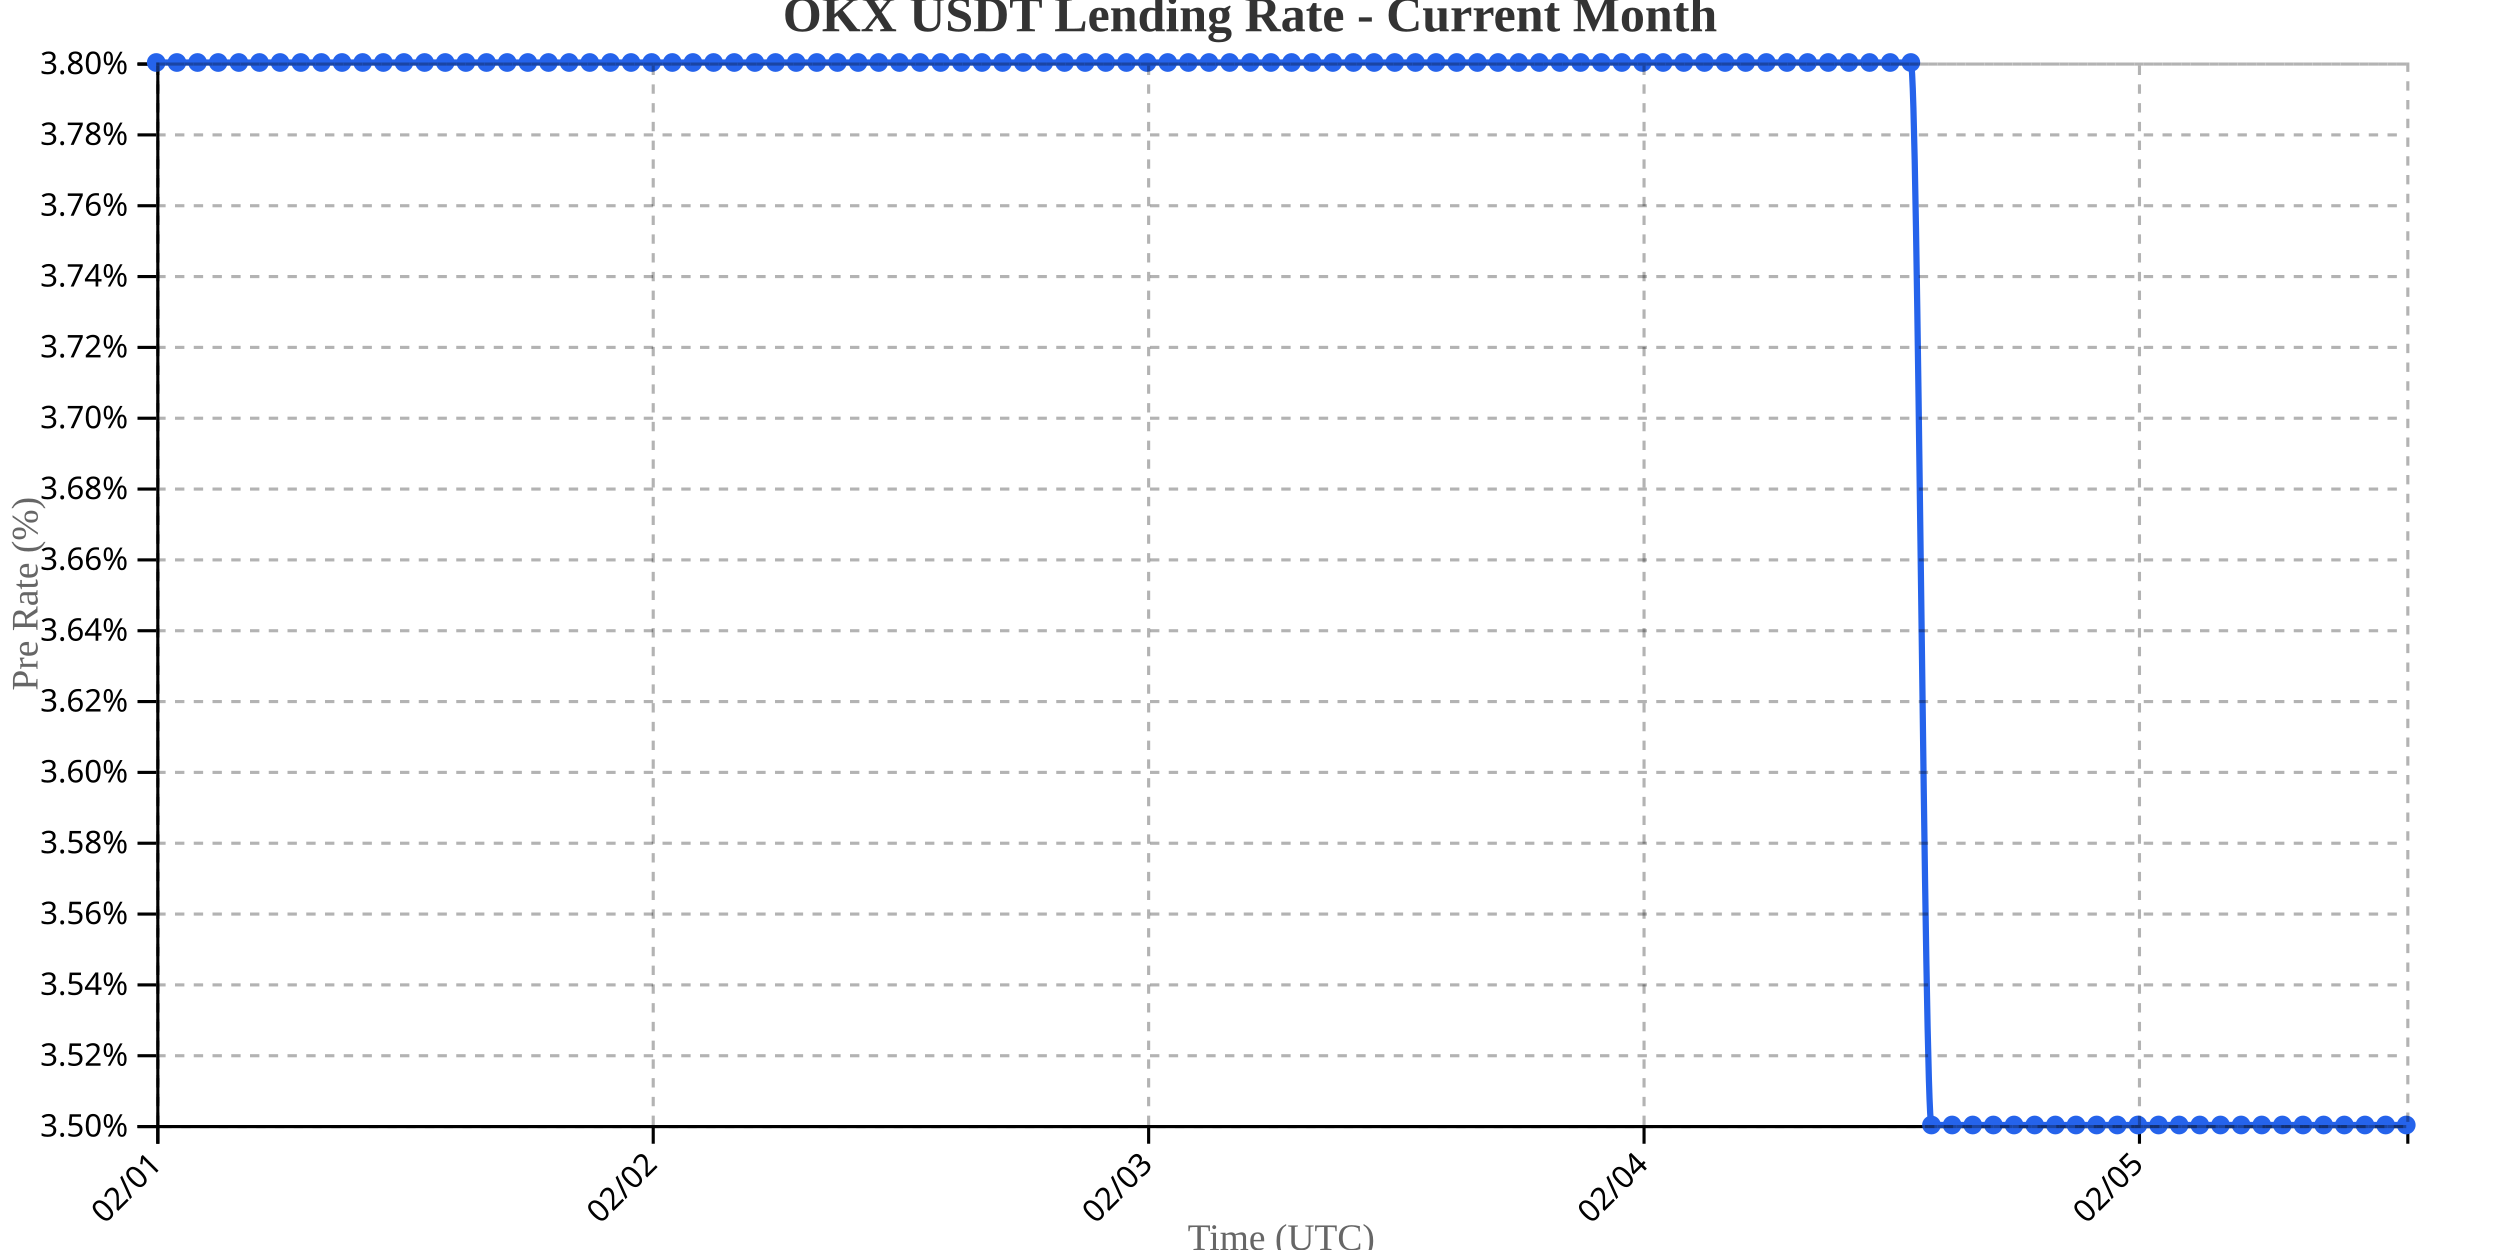
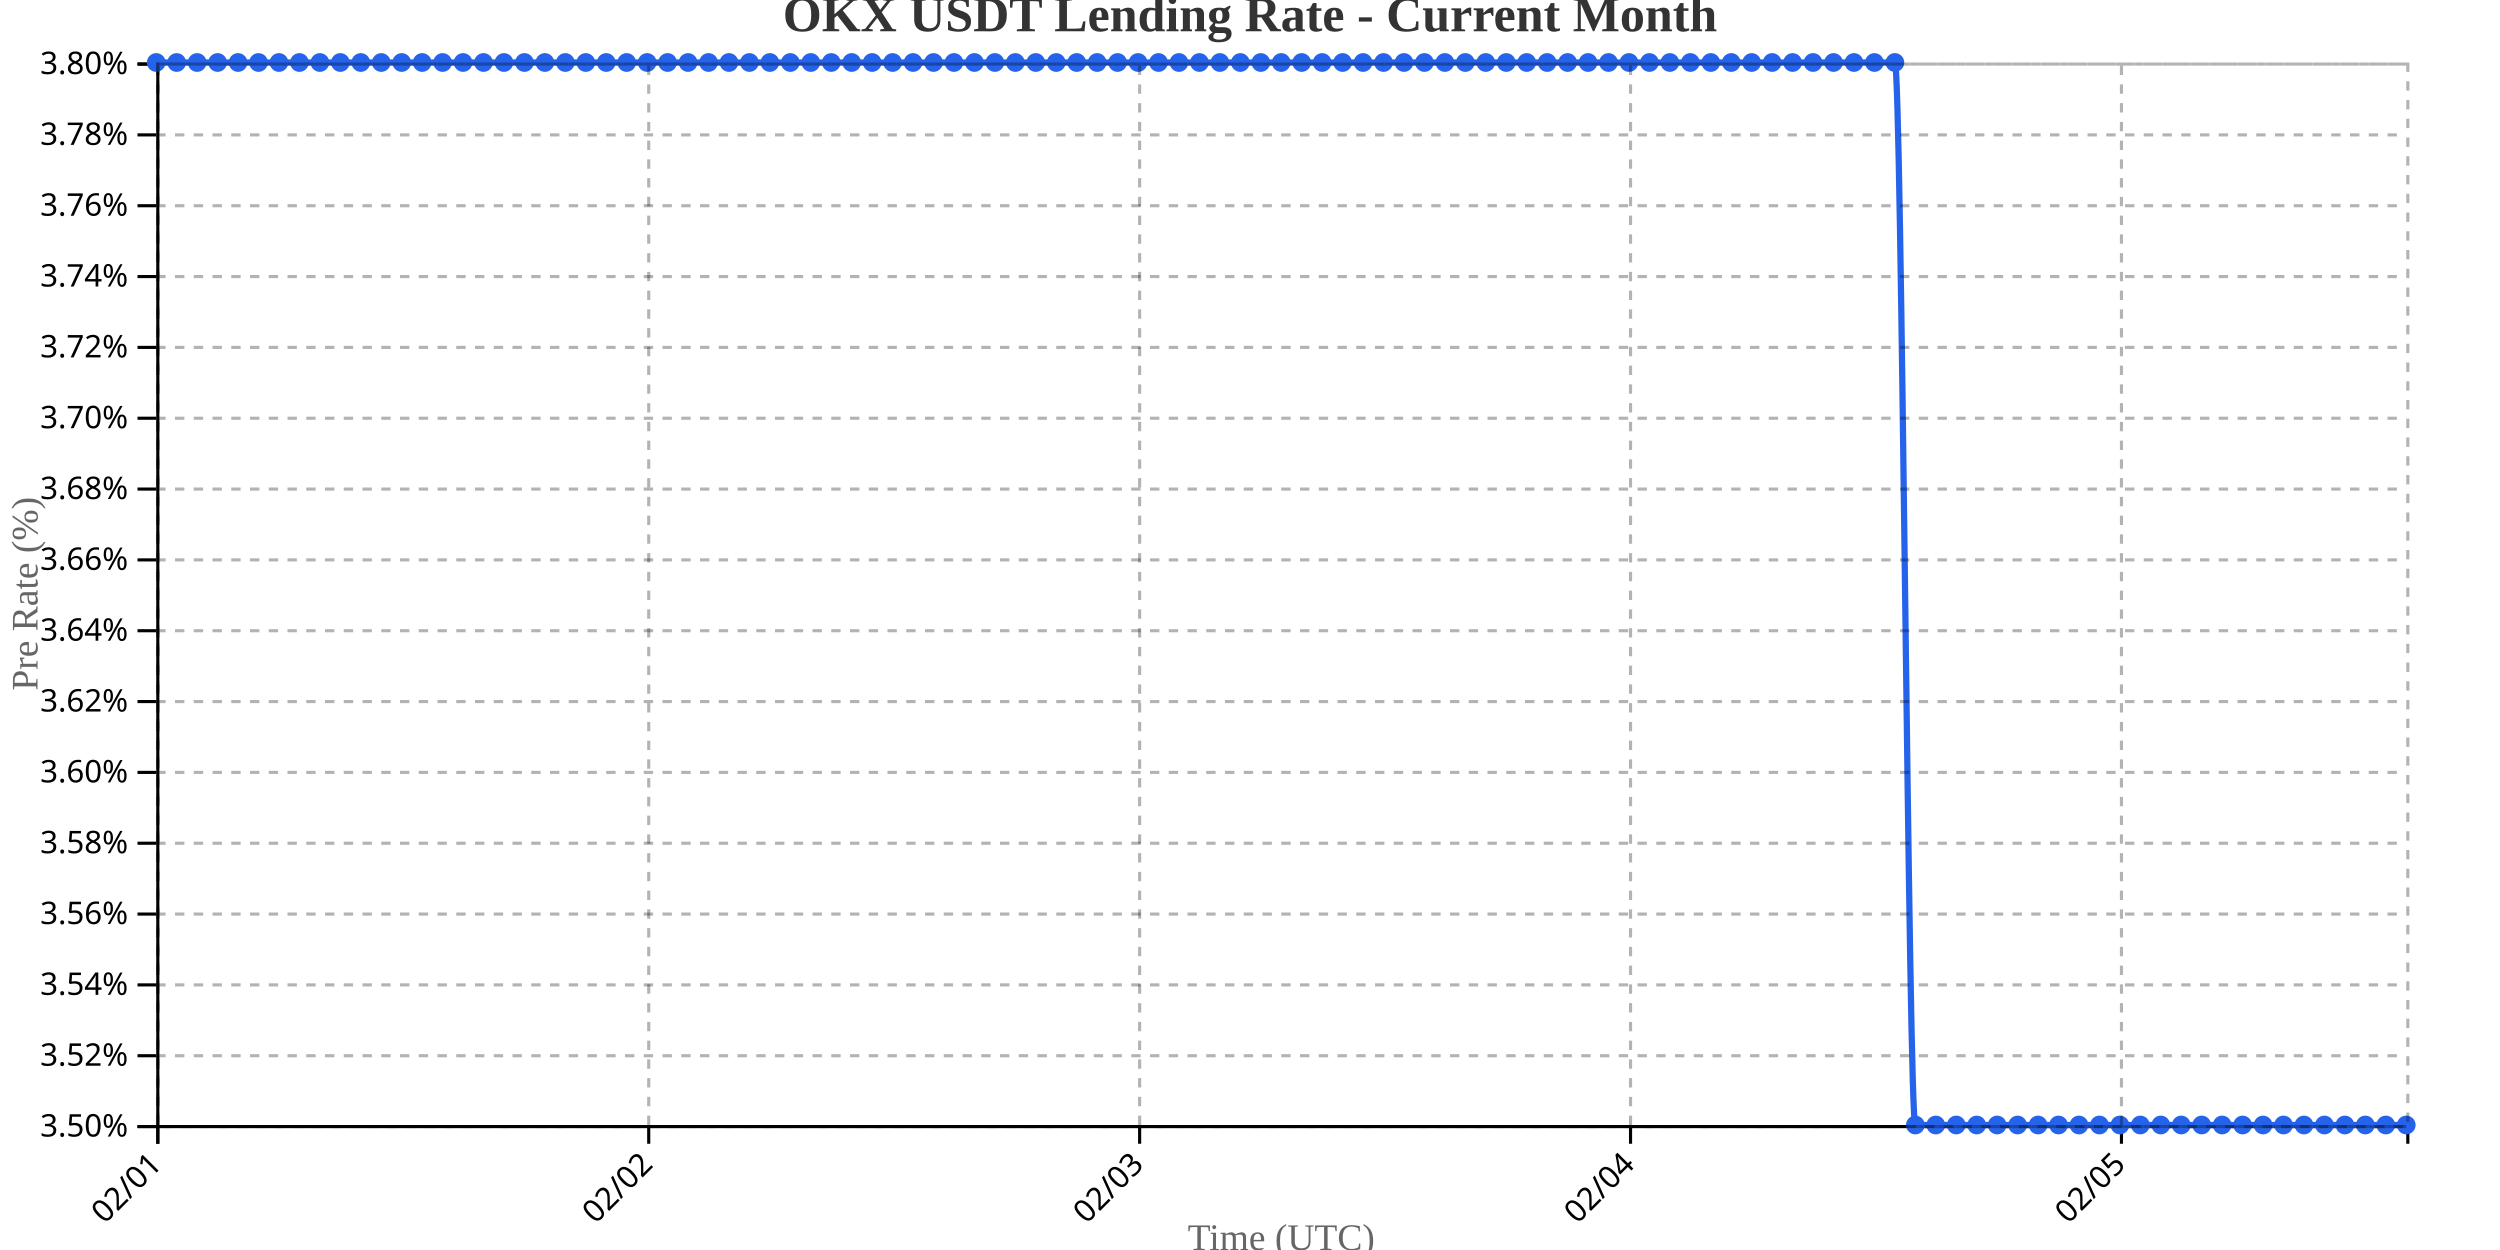
<svg xmlns="http://www.w3.org/2000/svg" width="800" height="400">
  <g transform="translate(50,20)">
    <g transform="translate(0,340)" fill="none" font-size="10" font-family="sans-serif" text-anchor="middle">
      <path class="domain" stroke="currentColor" d="M0.5,6V0.5H720.5V6" />
      <g class="tick" opacity="1" transform="translate(0.5,0)">
        <line stroke="currentColor" y2="6" />
        <text fill="currentColor" y="9" dy=".15em" style="text-anchor: end;" dx="-.8em" transform="rotate(-45)">02/01</text>
      </g>
-       <g class="tick" opacity="1" transform="translate(159.0321,0)">
+       <g class="tick" opacity="1" transform="translate(157.5909,0)">
        <line stroke="currentColor" y2="6" />
        <text fill="currentColor" y="9" dy=".15em" style="text-anchor: end;" dx="-.8em" transform="rotate(-45)">02/02</text>
      </g>
-       <g class="tick" opacity="1" transform="translate(317.5642,0)">
+       <g class="tick" opacity="1" transform="translate(314.6818,0)">
        <line stroke="currentColor" y2="6" />
        <text fill="currentColor" y="9" dy=".15em" style="text-anchor: end;" dx="-.8em" transform="rotate(-45)">02/03</text>
      </g>
-       <g class="tick" opacity="1" transform="translate(476.0963,0)">
+       <g class="tick" opacity="1" transform="translate(471.7727,0)">
        <line stroke="currentColor" y2="6" />
        <text fill="currentColor" y="9" dy=".15em" style="text-anchor: end;" dx="-.8em" transform="rotate(-45)">02/04</text>
      </g>
-       <g class="tick" opacity="1" transform="translate(634.6284,0)">
+       <g class="tick" opacity="1" transform="translate(628.8636,0)">
        <line stroke="currentColor" y2="6" />
        <text fill="currentColor" y="9" dy=".15em" style="text-anchor: end;" dx="-.8em" transform="rotate(-45)">02/05</text>
      </g>
    </g>
    <g fill="none" font-size="10" font-family="sans-serif" text-anchor="end">
      <path class="domain" stroke="currentColor" d="M-6,340.5H0.5V0.5H-6" />
      <g class="tick" opacity="1" transform="translate(0,340.5)">
        <line stroke="currentColor" x2="-6" />
        <text fill="currentColor" x="-9" dy="0.32em">3.50%</text>
      </g>
      <g class="tick" opacity="1" transform="translate(0,317.8333)">
        <line stroke="currentColor" x2="-6" />
        <text fill="currentColor" x="-9" dy="0.32em">3.52%</text>
      </g>
      <g class="tick" opacity="1" transform="translate(0,295.1667)">
        <line stroke="currentColor" x2="-6" />
        <text fill="currentColor" x="-9" dy="0.32em">3.54%</text>
      </g>
      <g class="tick" opacity="1" transform="translate(0,272.5)">
        <line stroke="currentColor" x2="-6" />
        <text fill="currentColor" x="-9" dy="0.32em">3.56%</text>
      </g>
      <g class="tick" opacity="1" transform="translate(0,249.8333)">
        <line stroke="currentColor" x2="-6" />
        <text fill="currentColor" x="-9" dy="0.32em">3.58%</text>
      </g>
      <g class="tick" opacity="1" transform="translate(0,227.1667)">
        <line stroke="currentColor" x2="-6" />
        <text fill="currentColor" x="-9" dy="0.32em">3.60%</text>
      </g>
      <g class="tick" opacity="1" transform="translate(0,204.5)">
        <line stroke="currentColor" x2="-6" />
        <text fill="currentColor" x="-9" dy="0.32em">3.62%</text>
      </g>
      <g class="tick" opacity="1" transform="translate(0,181.8333)">
        <line stroke="currentColor" x2="-6" />
        <text fill="currentColor" x="-9" dy="0.32em">3.64%</text>
      </g>
      <g class="tick" opacity="1" transform="translate(0,159.1667)">
        <line stroke="currentColor" x2="-6" />
        <text fill="currentColor" x="-9" dy="0.32em">3.66%</text>
      </g>
      <g class="tick" opacity="1" transform="translate(0,136.5)">
        <line stroke="currentColor" x2="-6" />
        <text fill="currentColor" x="-9" dy="0.32em">3.68%</text>
      </g>
      <g class="tick" opacity="1" transform="translate(0,113.8333)">
        <line stroke="currentColor" x2="-6" />
        <text fill="currentColor" x="-9" dy="0.32em">3.70%</text>
      </g>
      <g class="tick" opacity="1" transform="translate(0,91.16667)">
        <line stroke="currentColor" x2="-6" />
        <text fill="currentColor" x="-9" dy="0.32em">3.72%</text>
      </g>
      <g class="tick" opacity="1" transform="translate(0,68.5)">
        <line stroke="currentColor" x2="-6" />
        <text fill="currentColor" x="-9" dy="0.32em">3.74%</text>
      </g>
      <g class="tick" opacity="1" transform="translate(0,45.83333)">
        <line stroke="currentColor" x2="-6" />
        <text fill="currentColor" x="-9" dy="0.32em">3.76%</text>
      </g>
      <g class="tick" opacity="1" transform="translate(0,23.16667)">
        <line stroke="currentColor" x2="-6" />
        <text fill="currentColor" x="-9" dy="0.32em">3.78%</text>
      </g>
      <g class="tick" opacity="1" transform="translate(0,0.5)">
        <line stroke="currentColor" x2="-6" />
        <text fill="currentColor" x="-9" dy="0.32em">3.80%</text>
      </g>
    </g>
    <text transform="rotate(-90)" y="-50" x="-170" dy="1em" style="text-anchor: middle; font-size: 12px; fill: #666;">Pre Rate (%)</text>
    <text transform="translate(360, 380)" style="text-anchor: middle; font-size: 12px; fill: #666;">Time (UTC)</text>
-     <path fill="none" stroke="#2563eb" stroke-width="2" d="M0,0C2.202,0,4.404,0,6.606,0C8.807,0,11.009,0,13.211,0C15.413,0,17.615,0,19.817,0C22.018,0,24.22,0,26.422,0C28.624,0,30.826,0,33.028,0C35.229,0,37.431,0,39.633,0C41.835,0,44.037,0,46.239,0C48.44,0,50.642,0,52.844,0C55.046,0,57.248,0,59.45,0C61.651,0,63.853,0,66.055,0C68.257,0,70.459,0,72.661,0C74.862,0,77.064,0,79.266,0C81.468,0,83.67,0,85.872,0C88.073,0,90.275,0,92.477,0C94.679,0,96.881,0,99.083,0C101.284,0,103.486,0,105.688,0C107.89,0,110.092,0,112.294,0C114.495,0,116.697,0,118.899,0C121.101,0,123.303,0,125.505,0C127.706,0,129.908,0,132.11,0C134.312,0,136.514,0,138.716,0C140.917,0,143.119,0,145.321,0C147.523,0,149.725,0,151.927,0C154.128,0,156.33,0,158.532,0C160.734,0,162.936,0,165.138,0C167.339,0,169.541,0,171.743,0C173.945,0,176.147,0,178.349,0C180.55,0,182.752,0,184.954,0C187.156,0,189.358,0,191.56,0C193.761,0,195.963,0,198.165,0C200.367,0,202.569,0,204.771,0C206.972,0,209.174,0,211.376,0C213.578,0,215.78,0,217.982,0C220.183,0,222.385,0,224.587,0C226.789,0,228.991,0,231.193,0C233.394,0,235.596,0,237.798,0C240,0,242.202,0,244.404,0C246.606,0,248.807,0,251.009,0C253.211,0,255.413,0,257.615,0C259.817,0,262.018,0,264.22,0C266.422,0,268.624,0,270.826,0C273.028,0,275.229,0,277.431,0C279.633,0,281.835,0,284.037,0C286.239,0,288.44,0,290.642,0C292.844,0,295.046,0,297.248,0C299.45,0,301.651,0,303.853,0C306.055,0,308.257,0,310.459,0C312.661,0,314.862,0,317.064,0C319.266,0,321.468,0,323.67,0C325.872,0,328.073,0,330.275,0C332.477,0,334.679,0,336.881,0C339.083,0,341.284,0,343.486,0C345.688,0,347.89,0,350.092,0C352.294,0,354.495,0,356.697,0C358.899,0,361.101,0,363.303,0C365.505,0,367.706,0,369.908,0C372.11,0,374.312,0,376.514,0C378.716,0,380.917,0,383.119,0C385.321,0,387.523,0,389.725,0C391.927,0,394.128,0,396.33,0C398.532,0,400.734,0,402.936,0C405.138,0,407.339,0,409.541,0C411.743,0,413.945,0,416.147,0C418.349,0,420.55,0,422.752,0C424.954,0,427.156,0,429.358,0C431.56,0,433.761,0,435.963,0C438.165,0,440.367,0,442.569,0C444.771,0,446.972,0,449.174,0C451.376,0,453.578,0,455.78,0C457.982,0,460.183,0,462.385,0C464.587,0,466.789,0,468.991,0C471.193,0,473.394,0,475.596,0C477.798,0,480,0,482.202,0C484.404,0,486.606,0,488.807,0C491.009,0,493.211,0,495.413,0C497.615,0,499.817,0,502.018,0C504.22,0,506.422,0,508.624,0C510.826,0,513.028,0,515.229,0C517.431,0,519.633,0,521.835,0C524.037,0,526.239,0,528.44,0C530.642,0,532.844,0,535.046,0C537.248,0,539.45,0,541.651,0C543.853,0,546.055,0,548.257,0C550.459,0,552.661,0,554.862,0C557.064,0,559.266,0,561.468,0C563.67,0,565.872,340,568.073,340C570.275,340,572.477,340,574.679,340C576.881,340,579.083,340,581.284,340C583.486,340,585.688,340,587.89,340C590.092,340,592.294,340,594.495,340C596.697,340,598.899,340,601.101,340C603.303,340,605.505,340,607.706,340C609.908,340,612.11,340,614.312,340C616.514,340,618.716,340,620.917,340C623.119,340,625.321,340,627.523,340C629.725,340,631.927,340,634.128,340C636.33,340,638.532,340,640.734,340C642.936,340,645.138,340,647.339,340C649.541,340,651.743,340,653.945,340C656.147,340,658.349,340,660.55,340C662.752,340,664.954,340,667.156,340C669.358,340,671.56,340,673.761,340C675.963,340,678.165,340,680.367,340C682.569,340,684.771,340,686.972,340C689.174,340,691.376,340,693.578,340C695.78,340,697.982,340,700.183,340C702.385,340,704.587,340,706.789,340C708.991,340,711.193,340,713.394,340C715.596,340,717.798,340,720,340" />
+     <path fill="none" stroke="#2563eb" stroke-width="2" d="M0,0C2.182,0,4.364,0,6.545,0C8.727,0,10.909,0,13.091,0C15.273,0,17.455,0,19.636,0C21.818,0,24,0,26.182,0C28.364,0,30.545,0,32.727,0C34.909,0,37.091,0,39.273,0C41.455,0,43.636,0,45.818,0C48,0,50.182,0,52.364,0C54.545,0,56.727,0,58.909,0C61.091,0,63.273,0,65.455,0C67.636,0,69.818,0,72,0C74.182,0,76.364,0,78.545,0C80.727,0,82.909,0,85.091,0C87.273,0,89.455,0,91.636,0C93.818,0,96,0,98.182,0C100.364,0,102.545,0,104.727,0C106.909,0,109.091,0,111.273,0C113.455,0,115.636,0,117.818,0C120,0,122.182,0,124.364,0C126.545,0,128.727,0,130.909,0C133.091,0,135.273,0,137.455,0C139.636,0,141.818,0,144,0C146.182,0,148.364,0,150.545,0C152.727,0,154.909,0,157.091,0C159.273,0,161.455,0,163.636,0C165.818,0,168,0,170.182,0C172.364,0,174.545,0,176.727,0C178.909,0,181.091,0,183.273,0C185.455,0,187.636,0,189.818,0C192,0,194.182,0,196.364,0C198.545,0,200.727,0,202.909,0C205.091,0,207.273,0,209.455,0C211.636,0,213.818,0,216,0C218.182,0,220.364,0,222.545,0C224.727,0,226.909,0,229.091,0C231.273,0,233.455,0,235.636,0C237.818,0,240,0,242.182,0C244.364,0,246.545,0,248.727,0C250.909,0,253.091,0,255.273,0C257.455,0,259.636,0,261.818,0C264,0,266.182,0,268.364,0C270.545,0,272.727,0,274.909,0C277.091,0,279.273,0,281.455,0C283.636,0,285.818,0,288,0C290.182,0,292.364,0,294.545,0C296.727,0,298.909,0,301.091,0C303.273,0,305.455,0,307.636,0C309.818,0,312,0,314.182,0C316.364,0,318.545,0,320.727,0C322.909,0,325.091,0,327.273,0C329.455,0,331.636,0,333.818,0C336,0,338.182,0,340.364,0C342.545,0,344.727,0,346.909,0C349.091,0,351.273,0,353.455,0C355.636,0,357.818,0,360,0C362.182,0,364.364,0,366.545,0C368.727,0,370.909,0,373.091,0C375.273,0,377.455,0,379.636,0C381.818,0,384,0,386.182,0C388.364,0,390.545,0,392.727,0C394.909,0,397.091,0,399.273,0C401.455,0,403.636,0,405.818,0C408,0,410.182,0,412.364,0C414.545,0,416.727,0,418.909,0C421.091,0,423.273,0,425.455,0C427.636,0,429.818,0,432,0C434.182,0,436.364,0,438.545,0C440.727,0,442.909,0,445.091,0C447.273,0,449.455,0,451.636,0C453.818,0,456,0,458.182,0C460.364,0,462.545,0,464.727,0C466.909,0,469.091,0,471.273,0C473.455,0,475.636,0,477.818,0C480,0,482.182,0,484.364,0C486.545,0,488.727,0,490.909,0C493.091,0,495.273,0,497.455,0C499.636,0,501.818,0,504,0C506.182,0,508.364,0,510.545,0C512.727,0,514.909,0,517.091,0C519.273,0,521.455,0,523.636,0C525.818,0,528,0,530.182,0C532.364,0,534.545,0,536.727,0C538.909,0,541.091,0,543.273,0C545.455,0,547.636,0,549.818,0C552,0,554.182,0,556.364,0C558.545,0,560.727,340,562.909,340C565.091,340,567.273,340,569.455,340C571.636,340,573.818,340,576,340C578.182,340,580.364,340,582.545,340C584.727,340,586.909,340,589.091,340C591.273,340,593.455,340,595.636,340C597.818,340,600,340,602.182,340C604.364,340,606.545,340,608.727,340C610.909,340,613.091,340,615.273,340C617.455,340,619.636,340,621.818,340C624,340,626.182,340,628.364,340C630.545,340,632.727,340,634.909,340C637.091,340,639.273,340,641.455,340C643.636,340,645.818,340,648,340C650.182,340,652.364,340,654.545,340C656.727,340,658.909,340,661.091,340C663.273,340,665.455,340,667.636,340C669.818,340,672,340,674.182,340C676.364,340,678.545,340,680.727,340C682.909,340,685.091,340,687.273,340C689.455,340,691.636,340,693.818,340C696,340,698.182,340,700.364,340C702.545,340,704.727,340,706.909,340C709.091,340,711.273,340,713.455,340C715.636,340,717.818,340,720,340" />
    <circle class="dot" cx="0" cy="0" r="3" fill="#2563eb" />
-     <circle class="dot" cx="6.606" cy="0" r="3" fill="#2563eb" />
-     <circle class="dot" cx="13.211" cy="0" r="3" fill="#2563eb" />
-     <circle class="dot" cx="19.817" cy="0" r="3" fill="#2563eb" />
-     <circle class="dot" cx="26.422" cy="0" r="3" fill="#2563eb" />
-     <circle class="dot" cx="33.028" cy="0" r="3" fill="#2563eb" />
-     <circle class="dot" cx="39.633" cy="0" r="3" fill="#2563eb" />
-     <circle class="dot" cx="46.239" cy="0" r="3" fill="#2563eb" />
-     <circle class="dot" cx="52.844" cy="0" r="3" fill="#2563eb" />
-     <circle class="dot" cx="59.45" cy="0" r="3" fill="#2563eb" />
-     <circle class="dot" cx="66.055" cy="0" r="3" fill="#2563eb" />
-     <circle class="dot" cx="72.661" cy="0" r="3" fill="#2563eb" />
-     <circle class="dot" cx="79.266" cy="0" r="3" fill="#2563eb" />
-     <circle class="dot" cx="85.872" cy="0" r="3" fill="#2563eb" />
-     <circle class="dot" cx="92.477" cy="0" r="3" fill="#2563eb" />
-     <circle class="dot" cx="99.083" cy="0" r="3" fill="#2563eb" />
-     <circle class="dot" cx="105.688" cy="0" r="3" fill="#2563eb" />
-     <circle class="dot" cx="112.294" cy="0" r="3" fill="#2563eb" />
-     <circle class="dot" cx="118.899" cy="0" r="3" fill="#2563eb" />
-     <circle class="dot" cx="125.505" cy="0" r="3" fill="#2563eb" />
-     <circle class="dot" cx="132.11" cy="0" r="3" fill="#2563eb" />
-     <circle class="dot" cx="138.716" cy="0" r="3" fill="#2563eb" />
-     <circle class="dot" cx="145.321" cy="0" r="3" fill="#2563eb" />
-     <circle class="dot" cx="151.927" cy="0" r="3" fill="#2563eb" />
-     <circle class="dot" cx="158.532" cy="0" r="3" fill="#2563eb" />
-     <circle class="dot" cx="165.138" cy="0" r="3" fill="#2563eb" />
-     <circle class="dot" cx="171.743" cy="0" r="3" fill="#2563eb" />
-     <circle class="dot" cx="178.349" cy="0" r="3" fill="#2563eb" />
-     <circle class="dot" cx="184.954" cy="0" r="3" fill="#2563eb" />
-     <circle class="dot" cx="191.56" cy="0" r="3" fill="#2563eb" />
-     <circle class="dot" cx="198.165" cy="0" r="3" fill="#2563eb" />
-     <circle class="dot" cx="204.771" cy="0" r="3" fill="#2563eb" />
-     <circle class="dot" cx="211.376" cy="0" r="3" fill="#2563eb" />
-     <circle class="dot" cx="217.982" cy="0" r="3" fill="#2563eb" />
-     <circle class="dot" cx="224.587" cy="0" r="3" fill="#2563eb" />
-     <circle class="dot" cx="231.193" cy="0" r="3" fill="#2563eb" />
-     <circle class="dot" cx="237.798" cy="0" r="3" fill="#2563eb" />
-     <circle class="dot" cx="244.404" cy="0" r="3" fill="#2563eb" />
-     <circle class="dot" cx="251.009" cy="0" r="3" fill="#2563eb" />
-     <circle class="dot" cx="257.615" cy="0" r="3" fill="#2563eb" />
-     <circle class="dot" cx="264.22" cy="0" r="3" fill="#2563eb" />
-     <circle class="dot" cx="270.826" cy="0" r="3" fill="#2563eb" />
-     <circle class="dot" cx="277.431" cy="0" r="3" fill="#2563eb" />
-     <circle class="dot" cx="284.037" cy="0" r="3" fill="#2563eb" />
-     <circle class="dot" cx="290.642" cy="0" r="3" fill="#2563eb" />
-     <circle class="dot" cx="297.248" cy="0" r="3" fill="#2563eb" />
-     <circle class="dot" cx="303.853" cy="0" r="3" fill="#2563eb" />
-     <circle class="dot" cx="310.459" cy="0" r="3" fill="#2563eb" />
-     <circle class="dot" cx="317.064" cy="0" r="3" fill="#2563eb" />
-     <circle class="dot" cx="323.67" cy="0" r="3" fill="#2563eb" />
-     <circle class="dot" cx="330.275" cy="0" r="3" fill="#2563eb" />
-     <circle class="dot" cx="336.881" cy="0" r="3" fill="#2563eb" />
-     <circle class="dot" cx="343.486" cy="0" r="3" fill="#2563eb" />
-     <circle class="dot" cx="350.092" cy="0" r="3" fill="#2563eb" />
-     <circle class="dot" cx="356.697" cy="0" r="3" fill="#2563eb" />
-     <circle class="dot" cx="363.303" cy="0" r="3" fill="#2563eb" />
-     <circle class="dot" cx="369.908" cy="0" r="3" fill="#2563eb" />
-     <circle class="dot" cx="376.514" cy="0" r="3" fill="#2563eb" />
-     <circle class="dot" cx="383.119" cy="0" r="3" fill="#2563eb" />
-     <circle class="dot" cx="389.725" cy="0" r="3" fill="#2563eb" />
-     <circle class="dot" cx="396.33" cy="0" r="3" fill="#2563eb" />
-     <circle class="dot" cx="402.936" cy="0" r="3" fill="#2563eb" />
-     <circle class="dot" cx="409.541" cy="0" r="3" fill="#2563eb" />
-     <circle class="dot" cx="416.147" cy="0" r="3" fill="#2563eb" />
-     <circle class="dot" cx="422.752" cy="0" r="3" fill="#2563eb" />
-     <circle class="dot" cx="429.358" cy="0" r="3" fill="#2563eb" />
-     <circle class="dot" cx="435.963" cy="0" r="3" fill="#2563eb" />
-     <circle class="dot" cx="442.569" cy="0" r="3" fill="#2563eb" />
-     <circle class="dot" cx="449.174" cy="0" r="3" fill="#2563eb" />
-     <circle class="dot" cx="455.78" cy="0" r="3" fill="#2563eb" />
-     <circle class="dot" cx="462.385" cy="0" r="3" fill="#2563eb" />
-     <circle class="dot" cx="468.991" cy="0" r="3" fill="#2563eb" />
-     <circle class="dot" cx="475.596" cy="0" r="3" fill="#2563eb" />
-     <circle class="dot" cx="482.202" cy="0" r="3" fill="#2563eb" />
-     <circle class="dot" cx="488.807" cy="0" r="3" fill="#2563eb" />
-     <circle class="dot" cx="495.413" cy="0" r="3" fill="#2563eb" />
-     <circle class="dot" cx="502.018" cy="0" r="3" fill="#2563eb" />
-     <circle class="dot" cx="508.624" cy="0" r="3" fill="#2563eb" />
-     <circle class="dot" cx="515.229" cy="0" r="3" fill="#2563eb" />
-     <circle class="dot" cx="521.835" cy="0" r="3" fill="#2563eb" />
-     <circle class="dot" cx="528.44" cy="0" r="3" fill="#2563eb" />
-     <circle class="dot" cx="535.046" cy="0" r="3" fill="#2563eb" />
-     <circle class="dot" cx="541.651" cy="0" r="3" fill="#2563eb" />
-     <circle class="dot" cx="548.257" cy="0" r="3" fill="#2563eb" />
-     <circle class="dot" cx="554.862" cy="0" r="3" fill="#2563eb" />
-     <circle class="dot" cx="561.468" cy="0" r="3" fill="#2563eb" />
-     <circle class="dot" cx="568.073" cy="340" r="3" fill="#2563eb" />
-     <circle class="dot" cx="574.679" cy="340" r="3" fill="#2563eb" />
-     <circle class="dot" cx="581.284" cy="340" r="3" fill="#2563eb" />
-     <circle class="dot" cx="587.89" cy="340" r="3" fill="#2563eb" />
-     <circle class="dot" cx="594.495" cy="340" r="3" fill="#2563eb" />
-     <circle class="dot" cx="601.101" cy="340" r="3" fill="#2563eb" />
-     <circle class="dot" cx="607.706" cy="340" r="3" fill="#2563eb" />
-     <circle class="dot" cx="614.312" cy="340" r="3" fill="#2563eb" />
-     <circle class="dot" cx="620.917" cy="340" r="3" fill="#2563eb" />
-     <circle class="dot" cx="627.523" cy="340" r="3" fill="#2563eb" />
-     <circle class="dot" cx="634.128" cy="340" r="3" fill="#2563eb" />
-     <circle class="dot" cx="640.734" cy="340" r="3" fill="#2563eb" />
-     <circle class="dot" cx="647.339" cy="340" r="3" fill="#2563eb" />
-     <circle class="dot" cx="653.945" cy="340" r="3" fill="#2563eb" />
-     <circle class="dot" cx="660.55" cy="340" r="3" fill="#2563eb" />
-     <circle class="dot" cx="667.156" cy="340" r="3" fill="#2563eb" />
-     <circle class="dot" cx="673.761" cy="340" r="3" fill="#2563eb" />
-     <circle class="dot" cx="680.367" cy="340" r="3" fill="#2563eb" />
-     <circle class="dot" cx="686.972" cy="340" r="3" fill="#2563eb" />
-     <circle class="dot" cx="693.578" cy="340" r="3" fill="#2563eb" />
-     <circle class="dot" cx="700.183" cy="340" r="3" fill="#2563eb" />
-     <circle class="dot" cx="706.789" cy="340" r="3" fill="#2563eb" />
-     <circle class="dot" cx="713.394" cy="340" r="3" fill="#2563eb" />
+     <circle class="dot" cx="6.545" cy="0" r="3" fill="#2563eb" />
+     <circle class="dot" cx="13.091" cy="0" r="3" fill="#2563eb" />
+     <circle class="dot" cx="19.636" cy="0" r="3" fill="#2563eb" />
+     <circle class="dot" cx="26.182" cy="0" r="3" fill="#2563eb" />
+     <circle class="dot" cx="32.727" cy="0" r="3" fill="#2563eb" />
+     <circle class="dot" cx="39.273" cy="0" r="3" fill="#2563eb" />
+     <circle class="dot" cx="45.818" cy="0" r="3" fill="#2563eb" />
+     <circle class="dot" cx="52.364" cy="0" r="3" fill="#2563eb" />
+     <circle class="dot" cx="58.909" cy="0" r="3" fill="#2563eb" />
+     <circle class="dot" cx="65.455" cy="0" r="3" fill="#2563eb" />
+     <circle class="dot" cx="72" cy="0" r="3" fill="#2563eb" />
+     <circle class="dot" cx="78.545" cy="0" r="3" fill="#2563eb" />
+     <circle class="dot" cx="85.091" cy="0" r="3" fill="#2563eb" />
+     <circle class="dot" cx="91.636" cy="0" r="3" fill="#2563eb" />
+     <circle class="dot" cx="98.182" cy="0" r="3" fill="#2563eb" />
+     <circle class="dot" cx="104.727" cy="0" r="3" fill="#2563eb" />
+     <circle class="dot" cx="111.273" cy="0" r="3" fill="#2563eb" />
+     <circle class="dot" cx="117.818" cy="0" r="3" fill="#2563eb" />
+     <circle class="dot" cx="124.364" cy="0" r="3" fill="#2563eb" />
+     <circle class="dot" cx="130.909" cy="0" r="3" fill="#2563eb" />
+     <circle class="dot" cx="137.455" cy="0" r="3" fill="#2563eb" />
+     <circle class="dot" cx="144" cy="0" r="3" fill="#2563eb" />
+     <circle class="dot" cx="150.545" cy="0" r="3" fill="#2563eb" />
+     <circle class="dot" cx="157.091" cy="0" r="3" fill="#2563eb" />
+     <circle class="dot" cx="163.636" cy="0" r="3" fill="#2563eb" />
+     <circle class="dot" cx="170.182" cy="0" r="3" fill="#2563eb" />
+     <circle class="dot" cx="176.727" cy="0" r="3" fill="#2563eb" />
+     <circle class="dot" cx="183.273" cy="0" r="3" fill="#2563eb" />
+     <circle class="dot" cx="189.818" cy="0" r="3" fill="#2563eb" />
+     <circle class="dot" cx="196.364" cy="0" r="3" fill="#2563eb" />
+     <circle class="dot" cx="202.909" cy="0" r="3" fill="#2563eb" />
+     <circle class="dot" cx="209.455" cy="0" r="3" fill="#2563eb" />
+     <circle class="dot" cx="216" cy="0" r="3" fill="#2563eb" />
+     <circle class="dot" cx="222.545" cy="0" r="3" fill="#2563eb" />
+     <circle class="dot" cx="229.091" cy="0" r="3" fill="#2563eb" />
+     <circle class="dot" cx="235.636" cy="0" r="3" fill="#2563eb" />
+     <circle class="dot" cx="242.182" cy="0" r="3" fill="#2563eb" />
+     <circle class="dot" cx="248.727" cy="0" r="3" fill="#2563eb" />
+     <circle class="dot" cx="255.273" cy="0" r="3" fill="#2563eb" />
+     <circle class="dot" cx="261.818" cy="0" r="3" fill="#2563eb" />
+     <circle class="dot" cx="268.364" cy="0" r="3" fill="#2563eb" />
+     <circle class="dot" cx="274.909" cy="0" r="3" fill="#2563eb" />
+     <circle class="dot" cx="281.455" cy="0" r="3" fill="#2563eb" />
+     <circle class="dot" cx="288" cy="0" r="3" fill="#2563eb" />
+     <circle class="dot" cx="294.545" cy="0" r="3" fill="#2563eb" />
+     <circle class="dot" cx="301.091" cy="0" r="3" fill="#2563eb" />
+     <circle class="dot" cx="307.636" cy="0" r="3" fill="#2563eb" />
+     <circle class="dot" cx="314.182" cy="0" r="3" fill="#2563eb" />
+     <circle class="dot" cx="320.727" cy="0" r="3" fill="#2563eb" />
+     <circle class="dot" cx="327.273" cy="0" r="3" fill="#2563eb" />
+     <circle class="dot" cx="333.818" cy="0" r="3" fill="#2563eb" />
+     <circle class="dot" cx="340.364" cy="0" r="3" fill="#2563eb" />
+     <circle class="dot" cx="346.909" cy="0" r="3" fill="#2563eb" />
+     <circle class="dot" cx="353.455" cy="0" r="3" fill="#2563eb" />
+     <circle class="dot" cx="360" cy="0" r="3" fill="#2563eb" />
+     <circle class="dot" cx="366.545" cy="0" r="3" fill="#2563eb" />
+     <circle class="dot" cx="373.091" cy="0" r="3" fill="#2563eb" />
+     <circle class="dot" cx="379.636" cy="0" r="3" fill="#2563eb" />
+     <circle class="dot" cx="386.182" cy="0" r="3" fill="#2563eb" />
+     <circle class="dot" cx="392.727" cy="0" r="3" fill="#2563eb" />
+     <circle class="dot" cx="399.273" cy="0" r="3" fill="#2563eb" />
+     <circle class="dot" cx="405.818" cy="0" r="3" fill="#2563eb" />
+     <circle class="dot" cx="412.364" cy="0" r="3" fill="#2563eb" />
+     <circle class="dot" cx="418.909" cy="0" r="3" fill="#2563eb" />
+     <circle class="dot" cx="425.455" cy="0" r="3" fill="#2563eb" />
+     <circle class="dot" cx="432" cy="0" r="3" fill="#2563eb" />
+     <circle class="dot" cx="438.545" cy="0" r="3" fill="#2563eb" />
+     <circle class="dot" cx="445.091" cy="0" r="3" fill="#2563eb" />
+     <circle class="dot" cx="451.636" cy="0" r="3" fill="#2563eb" />
+     <circle class="dot" cx="458.182" cy="0" r="3" fill="#2563eb" />
+     <circle class="dot" cx="464.727" cy="0" r="3" fill="#2563eb" />
+     <circle class="dot" cx="471.273" cy="0" r="3" fill="#2563eb" />
+     <circle class="dot" cx="477.818" cy="0" r="3" fill="#2563eb" />
+     <circle class="dot" cx="484.364" cy="0" r="3" fill="#2563eb" />
+     <circle class="dot" cx="490.909" cy="0" r="3" fill="#2563eb" />
+     <circle class="dot" cx="497.455" cy="0" r="3" fill="#2563eb" />
+     <circle class="dot" cx="504" cy="0" r="3" fill="#2563eb" />
+     <circle class="dot" cx="510.545" cy="0" r="3" fill="#2563eb" />
+     <circle class="dot" cx="517.091" cy="0" r="3" fill="#2563eb" />
+     <circle class="dot" cx="523.636" cy="0" r="3" fill="#2563eb" />
+     <circle class="dot" cx="530.182" cy="0" r="3" fill="#2563eb" />
+     <circle class="dot" cx="536.727" cy="0" r="3" fill="#2563eb" />
+     <circle class="dot" cx="543.273" cy="0" r="3" fill="#2563eb" />
+     <circle class="dot" cx="549.818" cy="0" r="3" fill="#2563eb" />
+     <circle class="dot" cx="556.364" cy="0" r="3" fill="#2563eb" />
+     <circle class="dot" cx="562.909" cy="340" r="3" fill="#2563eb" />
+     <circle class="dot" cx="569.455" cy="340" r="3" fill="#2563eb" />
+     <circle class="dot" cx="576" cy="340" r="3" fill="#2563eb" />
+     <circle class="dot" cx="582.545" cy="340" r="3" fill="#2563eb" />
+     <circle class="dot" cx="589.091" cy="340" r="3" fill="#2563eb" />
+     <circle class="dot" cx="595.636" cy="340" r="3" fill="#2563eb" />
+     <circle class="dot" cx="602.182" cy="340" r="3" fill="#2563eb" />
+     <circle class="dot" cx="608.727" cy="340" r="3" fill="#2563eb" />
+     <circle class="dot" cx="615.273" cy="340" r="3" fill="#2563eb" />
+     <circle class="dot" cx="621.818" cy="340" r="3" fill="#2563eb" />
+     <circle class="dot" cx="628.364" cy="340" r="3" fill="#2563eb" />
+     <circle class="dot" cx="634.909" cy="340" r="3" fill="#2563eb" />
+     <circle class="dot" cx="641.455" cy="340" r="3" fill="#2563eb" />
+     <circle class="dot" cx="648" cy="340" r="3" fill="#2563eb" />
+     <circle class="dot" cx="654.545" cy="340" r="3" fill="#2563eb" />
+     <circle class="dot" cx="661.091" cy="340" r="3" fill="#2563eb" />
+     <circle class="dot" cx="667.636" cy="340" r="3" fill="#2563eb" />
+     <circle class="dot" cx="674.182" cy="340" r="3" fill="#2563eb" />
+     <circle class="dot" cx="680.727" cy="340" r="3" fill="#2563eb" />
+     <circle class="dot" cx="687.273" cy="340" r="3" fill="#2563eb" />
+     <circle class="dot" cx="693.818" cy="340" r="3" fill="#2563eb" />
+     <circle class="dot" cx="700.364" cy="340" r="3" fill="#2563eb" />
+     <circle class="dot" cx="706.909" cy="340" r="3" fill="#2563eb" />
+     <circle class="dot" cx="713.455" cy="340" r="3" fill="#2563eb" />
    <circle class="dot" cx="720" cy="340" r="3" fill="#2563eb" />
    <g class="grid" transform="translate(0,340)" fill="none" font-size="10" font-family="sans-serif" text-anchor="middle" style="stroke-dasharray: 3,3; opacity: 0.3;">
      <path class="domain" stroke="currentColor" d="M0.5,-340V0.5H720.5V-340" />
      <g class="tick" opacity="1" transform="translate(0.5,0)">
        <line stroke="currentColor" y2="-340" />
        <text fill="currentColor" y="3" dy="0.71em" />
      </g>
-       <g class="tick" opacity="1" transform="translate(159.0321,0)">
-         <line stroke="currentColor" y2="-340" />
-         <text fill="currentColor" y="3" dy="0.71em" />
-       </g>
-       <g class="tick" opacity="1" transform="translate(317.5642,0)">
-         <line stroke="currentColor" y2="-340" />
-         <text fill="currentColor" y="3" dy="0.71em" />
-       </g>
-       <g class="tick" opacity="1" transform="translate(476.0963,0)">
-         <line stroke="currentColor" y2="-340" />
-         <text fill="currentColor" y="3" dy="0.71em" />
-       </g>
-       <g class="tick" opacity="1" transform="translate(634.6284,0)">
+       <g class="tick" opacity="1" transform="translate(157.5909,0)">
+         <line stroke="currentColor" y2="-340" />
+         <text fill="currentColor" y="3" dy="0.71em" />
+       </g>
+       <g class="tick" opacity="1" transform="translate(314.6818,0)">
+         <line stroke="currentColor" y2="-340" />
+         <text fill="currentColor" y="3" dy="0.71em" />
+       </g>
+       <g class="tick" opacity="1" transform="translate(471.7727,0)">
+         <line stroke="currentColor" y2="-340" />
+         <text fill="currentColor" y="3" dy="0.71em" />
+       </g>
+       <g class="tick" opacity="1" transform="translate(628.8636,0)">
        <line stroke="currentColor" y2="-340" />
        <text fill="currentColor" y="3" dy="0.71em" />
      </g>
    </g>
    <g class="grid" fill="none" font-size="10" font-family="sans-serif" text-anchor="end" style="stroke-dasharray: 3,3; opacity: 0.3;">
      <path class="domain" stroke="currentColor" d="M720,340.5H0.5V0.5H720" />
      <g class="tick" opacity="1" transform="translate(0,340.5)">
        <line stroke="currentColor" x2="720" />
        <text fill="currentColor" x="-3" dy="0.32em" />
      </g>
      <g class="tick" opacity="1" transform="translate(0,317.8333)">
        <line stroke="currentColor" x2="720" />
        <text fill="currentColor" x="-3" dy="0.32em" />
      </g>
      <g class="tick" opacity="1" transform="translate(0,295.1667)">
        <line stroke="currentColor" x2="720" />
        <text fill="currentColor" x="-3" dy="0.32em" />
      </g>
      <g class="tick" opacity="1" transform="translate(0,272.5)">
        <line stroke="currentColor" x2="720" />
        <text fill="currentColor" x="-3" dy="0.32em" />
      </g>
      <g class="tick" opacity="1" transform="translate(0,249.8333)">
        <line stroke="currentColor" x2="720" />
        <text fill="currentColor" x="-3" dy="0.32em" />
      </g>
      <g class="tick" opacity="1" transform="translate(0,227.1667)">
        <line stroke="currentColor" x2="720" />
        <text fill="currentColor" x="-3" dy="0.32em" />
      </g>
      <g class="tick" opacity="1" transform="translate(0,204.5)">
        <line stroke="currentColor" x2="720" />
        <text fill="currentColor" x="-3" dy="0.32em" />
      </g>
      <g class="tick" opacity="1" transform="translate(0,181.8333)">
        <line stroke="currentColor" x2="720" />
        <text fill="currentColor" x="-3" dy="0.32em" />
      </g>
      <g class="tick" opacity="1" transform="translate(0,159.1667)">
        <line stroke="currentColor" x2="720" />
        <text fill="currentColor" x="-3" dy="0.32em" />
      </g>
      <g class="tick" opacity="1" transform="translate(0,136.5)">
        <line stroke="currentColor" x2="720" />
        <text fill="currentColor" x="-3" dy="0.32em" />
      </g>
      <g class="tick" opacity="1" transform="translate(0,113.8333)">
        <line stroke="currentColor" x2="720" />
        <text fill="currentColor" x="-3" dy="0.32em" />
      </g>
      <g class="tick" opacity="1" transform="translate(0,91.16667)">
        <line stroke="currentColor" x2="720" />
        <text fill="currentColor" x="-3" dy="0.32em" />
      </g>
      <g class="tick" opacity="1" transform="translate(0,68.5)">
        <line stroke="currentColor" x2="720" />
        <text fill="currentColor" x="-3" dy="0.32em" />
      </g>
      <g class="tick" opacity="1" transform="translate(0,45.83333)">
        <line stroke="currentColor" x2="720" />
        <text fill="currentColor" x="-3" dy="0.32em" />
      </g>
      <g class="tick" opacity="1" transform="translate(0,23.16667)">
        <line stroke="currentColor" x2="720" />
        <text fill="currentColor" x="-3" dy="0.32em" />
      </g>
      <g class="tick" opacity="1" transform="translate(0,0.5)">
        <line stroke="currentColor" x2="720" />
        <text fill="currentColor" x="-3" dy="0.32em" />
      </g>
    </g>
  </g>
  <text x="400" y="10" text-anchor="middle" style="font-size: 16px; font-weight: bold; fill: #333;">OKX USDT Lending Rate - Current Month</text>
</svg>
